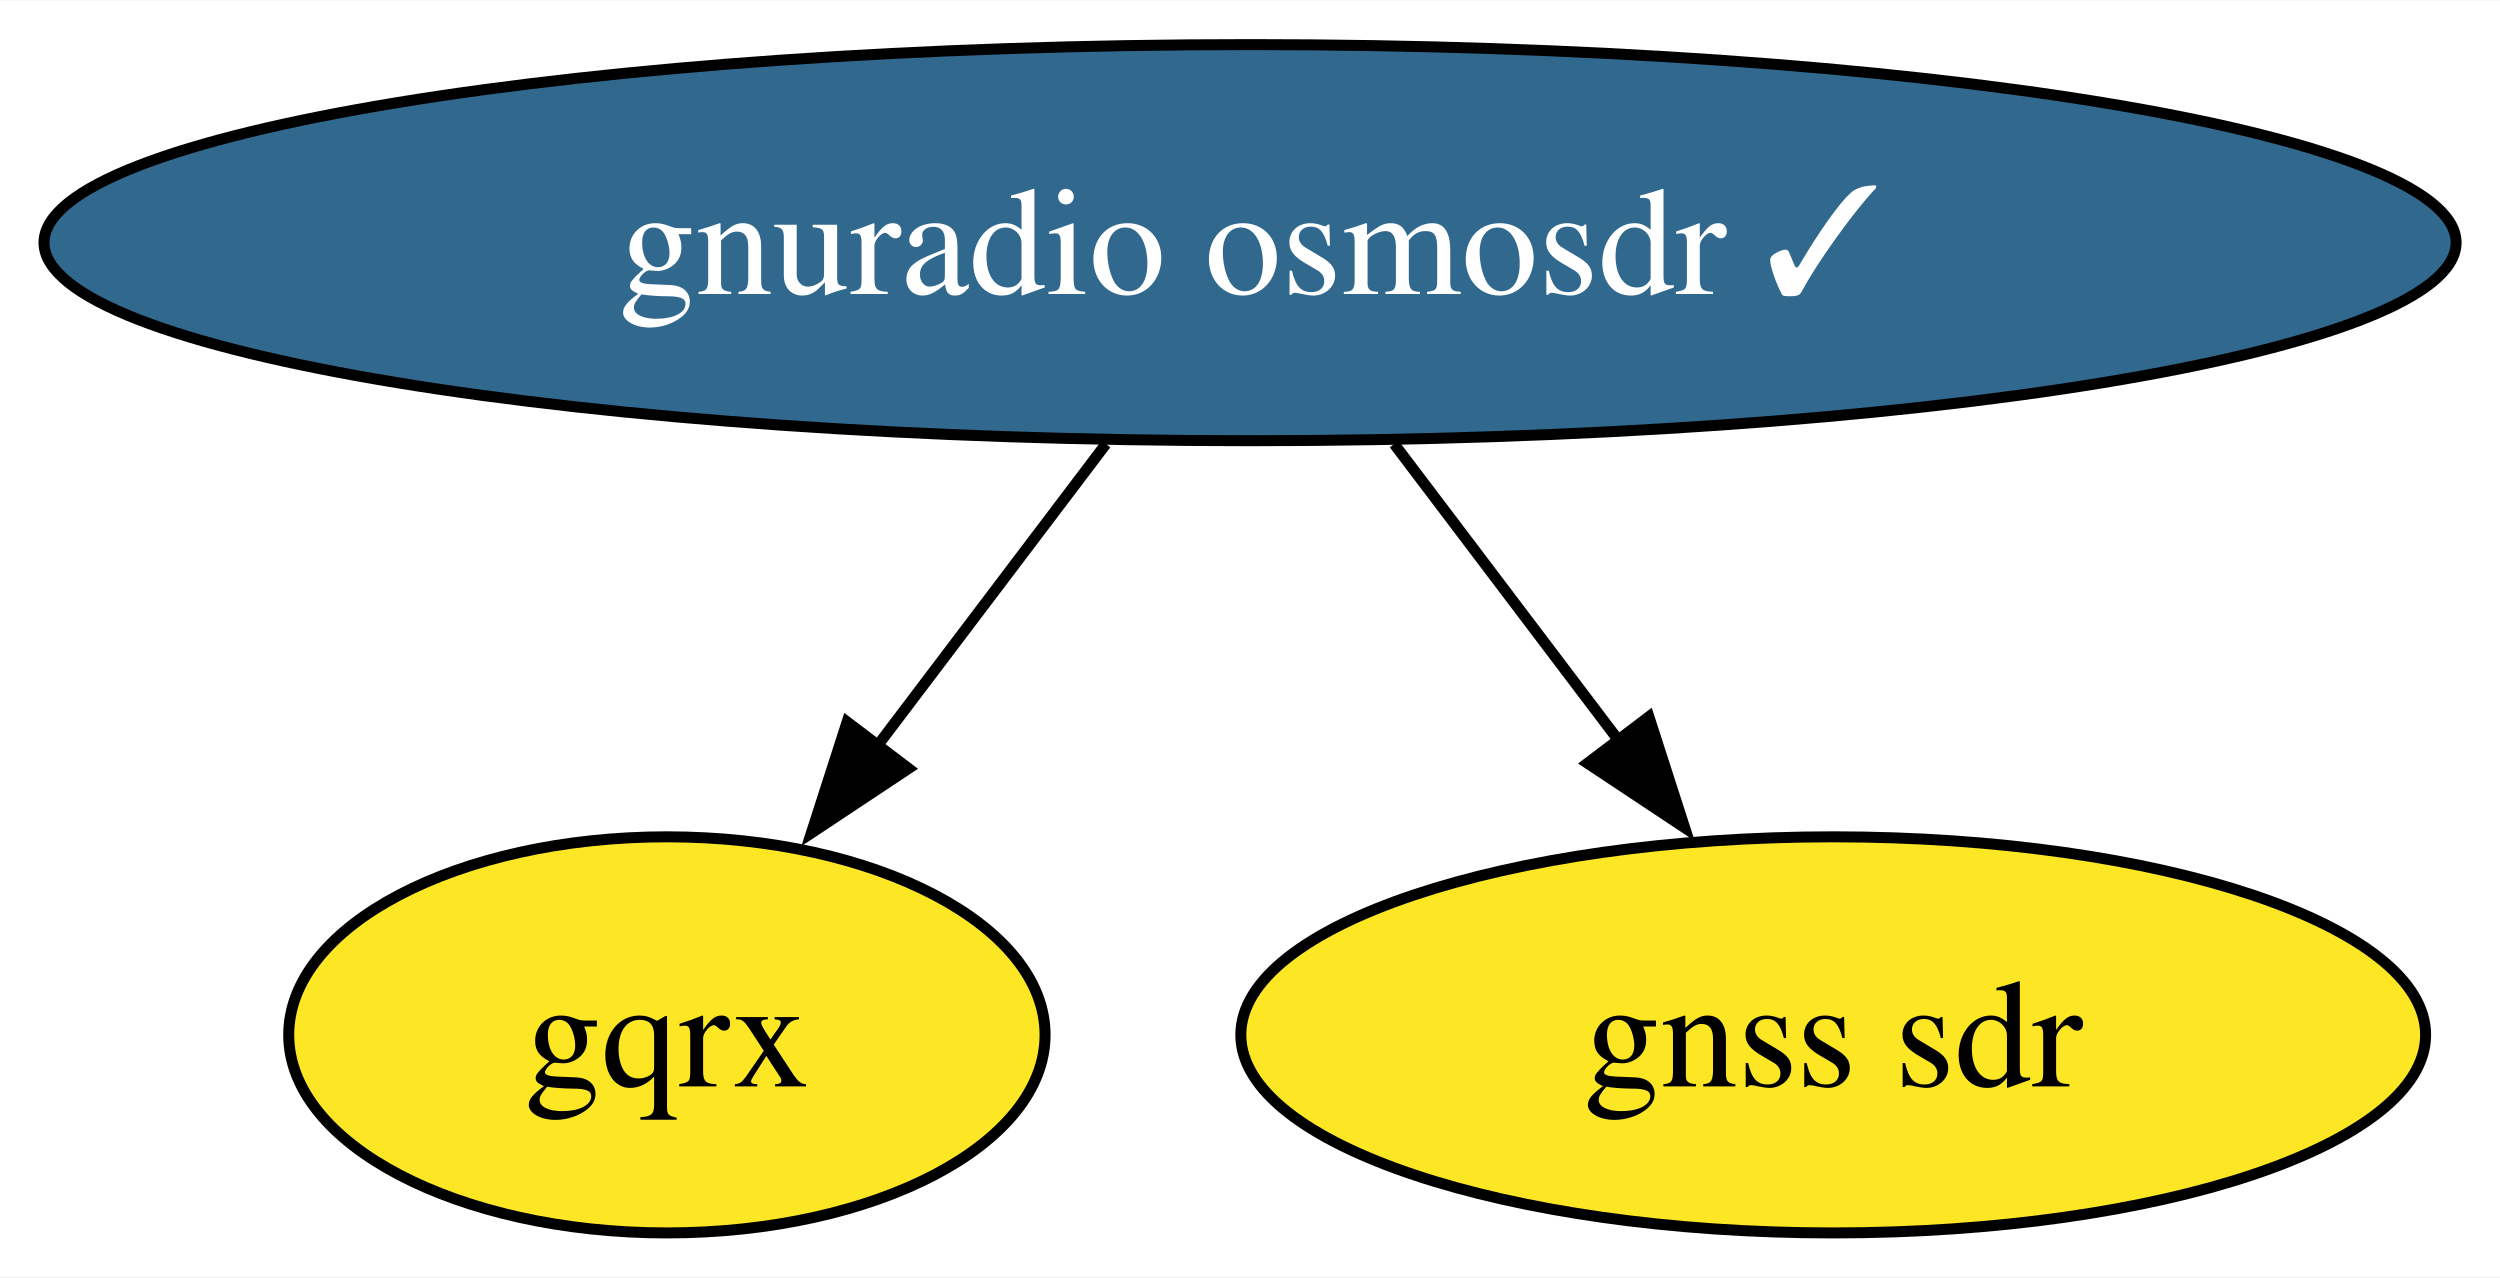
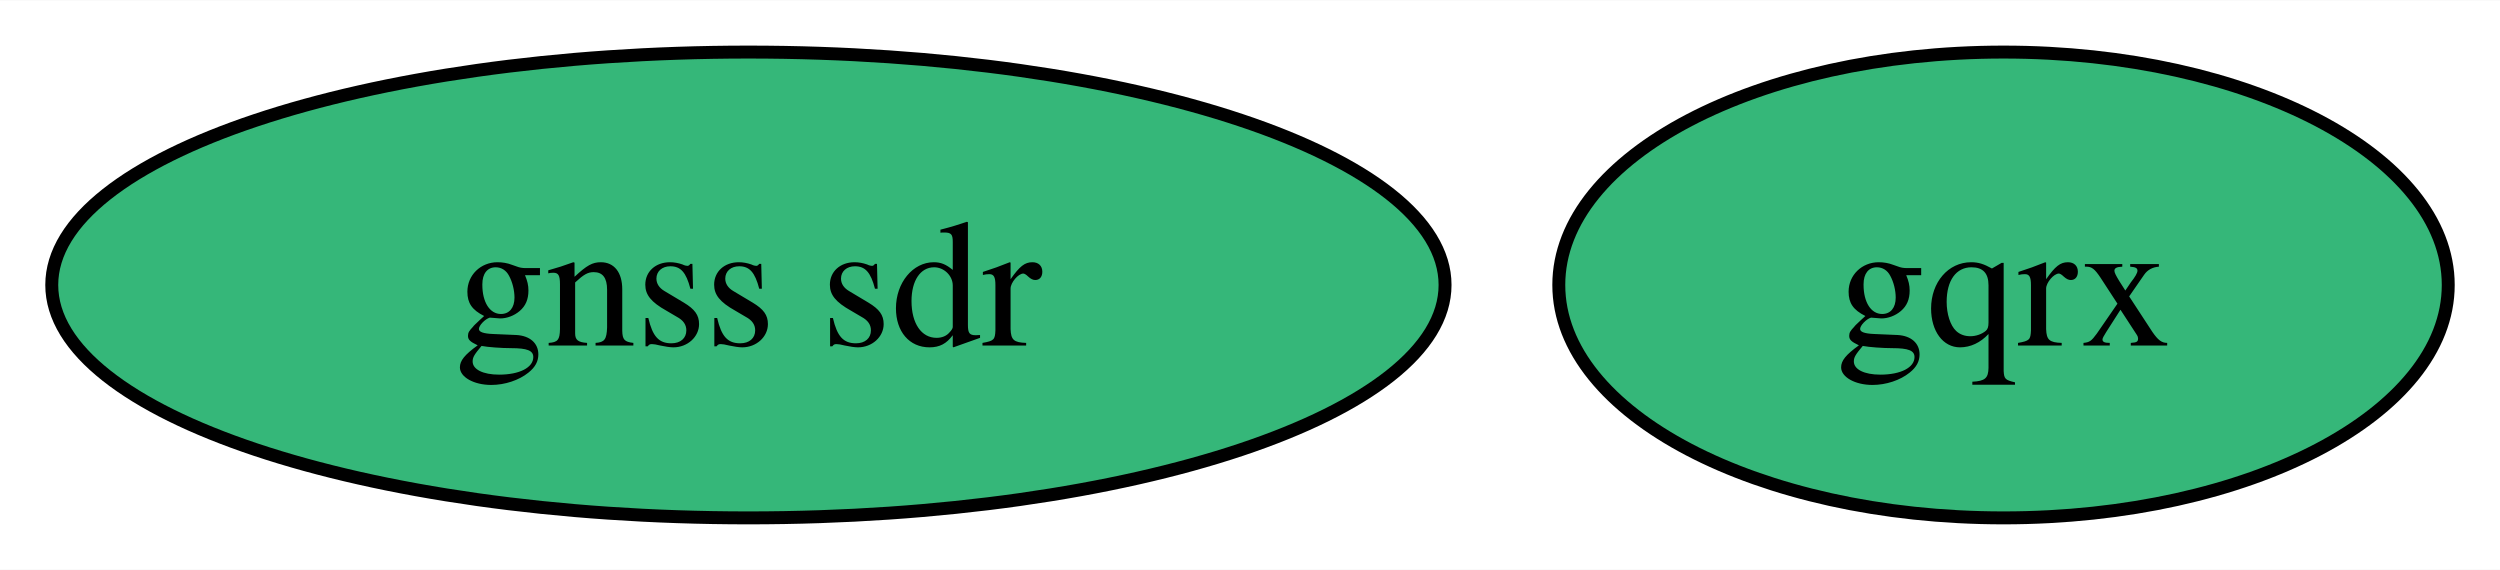
- <svg xmlns="http://www.w3.org/2000/svg" xmlns:xlink="http://www.w3.org/1999/xlink" width="227pt" height="116pt" viewBox="0.00 0.00 227.21 116.00">
-   <g id="graph0" class="graph" transform="scale(1 1) rotate(0) translate(4 112)">
-     <polygon fill="white" stroke="none" points="-4,4 -4,-112 223.21,-112 223.21,4 -4,4" />
+ <svg xmlns="http://www.w3.org/2000/svg" xmlns:xlink="http://www.w3.org/1999/xlink" width="193pt" height="44pt" viewBox="0.00 0.00 193.21 44.00">
+   <g id="graph0" class="graph" transform="scale(1 1) rotate(0) translate(4 40)">
+     <polygon fill="white" stroke="none" points="-4,4 -4,-40 189.21,-40 189.21,4 -4,4" />
    <g id="node1" class="node">
      <g id="a_node1">
-         <a xlink:href="https://github.com/conda-forge/gnuradio-osmosdr-feedstock/pull/71" xlink:title="gnuradio osmosdr ✓">
-           <ellipse fill="#31688e" stroke="black" cx="109.61" cy="-90" rx="109.61" ry="18" />
-           <text text-anchor="middle" x="109.61" y="-85.33" font-family="Times,serif" font-size="14.00" fill="white">gnuradio osmosdr ✓</text>
+         <a xlink:href="https://github.com/conda-forge/gqrx-feedstock" xlink:title="gqrx">
+           <ellipse fill="#35b779" stroke="black" cx="150.84" cy="-18" rx="34.37" ry="18" />
+           <text text-anchor="middle" x="150.84" y="-13.32" font-family="Times,serif" font-size="14.00">gqrx</text>
        </a>
      </g>
    </g>
    <g id="node2" class="node">
      <g id="a_node2">
-         <a xlink:href="https://github.com/conda-forge/gqrx-feedstock" xlink:title="gqrx">
-           <ellipse fill="#fde725" stroke="black" cx="56.61" cy="-18" rx="34.37" ry="18" />
-           <text text-anchor="middle" x="56.61" y="-13.32" font-family="Times,serif" font-size="14.00">gqrx</text>
+         <a xlink:href="https://github.com/conda-forge/gnss-sdr-feedstock" xlink:title="gnss sdr">
+           <ellipse fill="#35b779" stroke="black" cx="53.84" cy="-18" rx="53.84" ry="18" />
+           <text text-anchor="middle" x="53.84" y="-13.32" font-family="Times,serif" font-size="14.00">gnss sdr</text>
        </a>
      </g>
    </g>
-     <g id="edge2" class="edge">
-       <path fill="none" stroke="black" d="M96.51,-71.7C90.23,-63.4 82.58,-53.31 75.68,-44.19" />
-       <polygon fill="black" stroke="black" points="78.57,-42.21 69.74,-36.35 72.99,-46.44 78.57,-42.21" />
-     </g>
-     <g id="node3" class="node">
-       <g id="a_node3">
-         <a xlink:href="https://github.com/conda-forge/gnss-sdr-feedstock" xlink:title="gnss sdr">
-           <ellipse fill="#fde725" stroke="black" cx="162.61" cy="-18" rx="53.84" ry="18" />
-           <text text-anchor="middle" x="162.61" y="-13.32" font-family="Times,serif" font-size="14.00">gnss sdr</text>
-         </a>
-       </g>
-     </g>
-     <g id="edge1" class="edge">
-       <path fill="none" stroke="black" d="M122.71,-71.7C128.9,-63.52 136.41,-53.6 143.24,-44.58" />
-       <polygon fill="black" stroke="black" points="145.86,-46.91 149.11,-36.83 140.28,-42.69 145.86,-46.91" />
-     </g>
  </g>
</svg>
